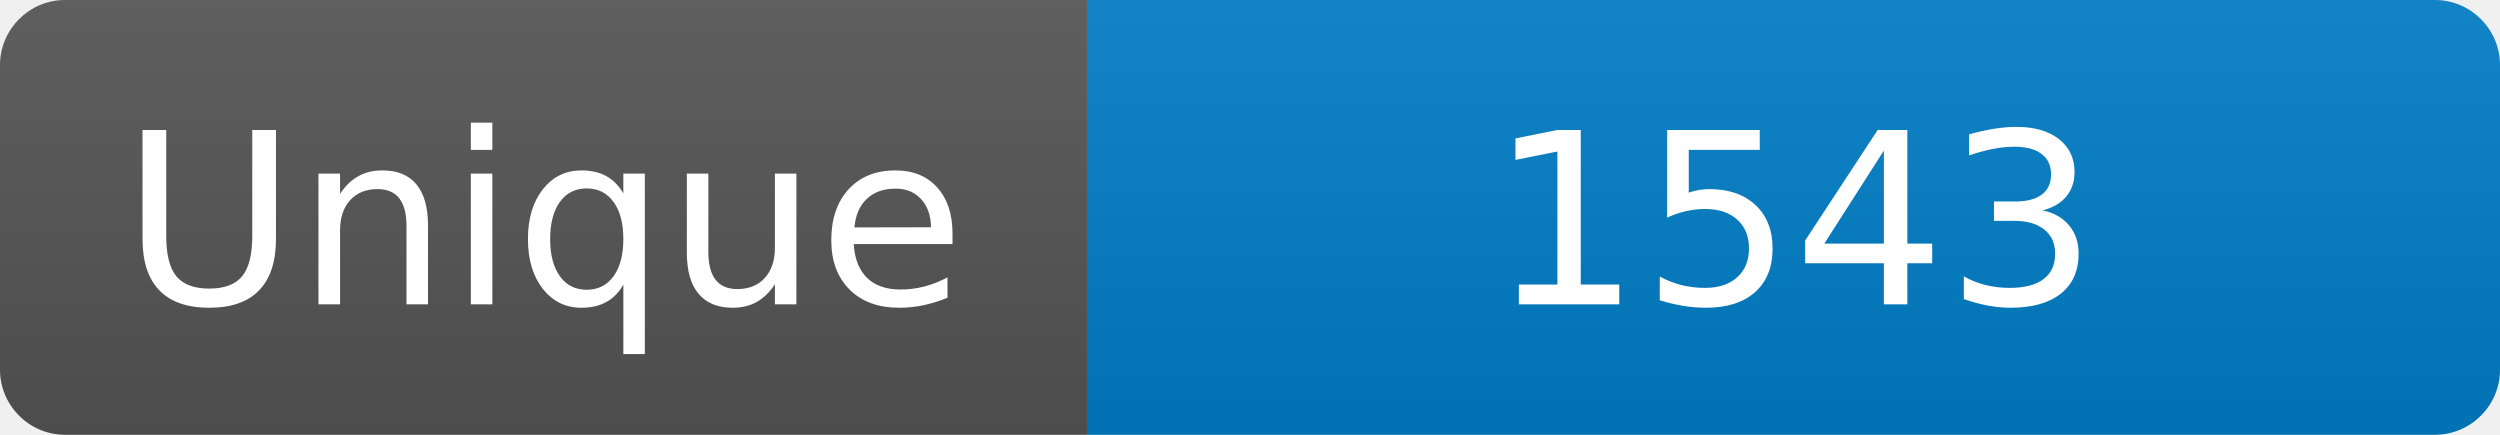
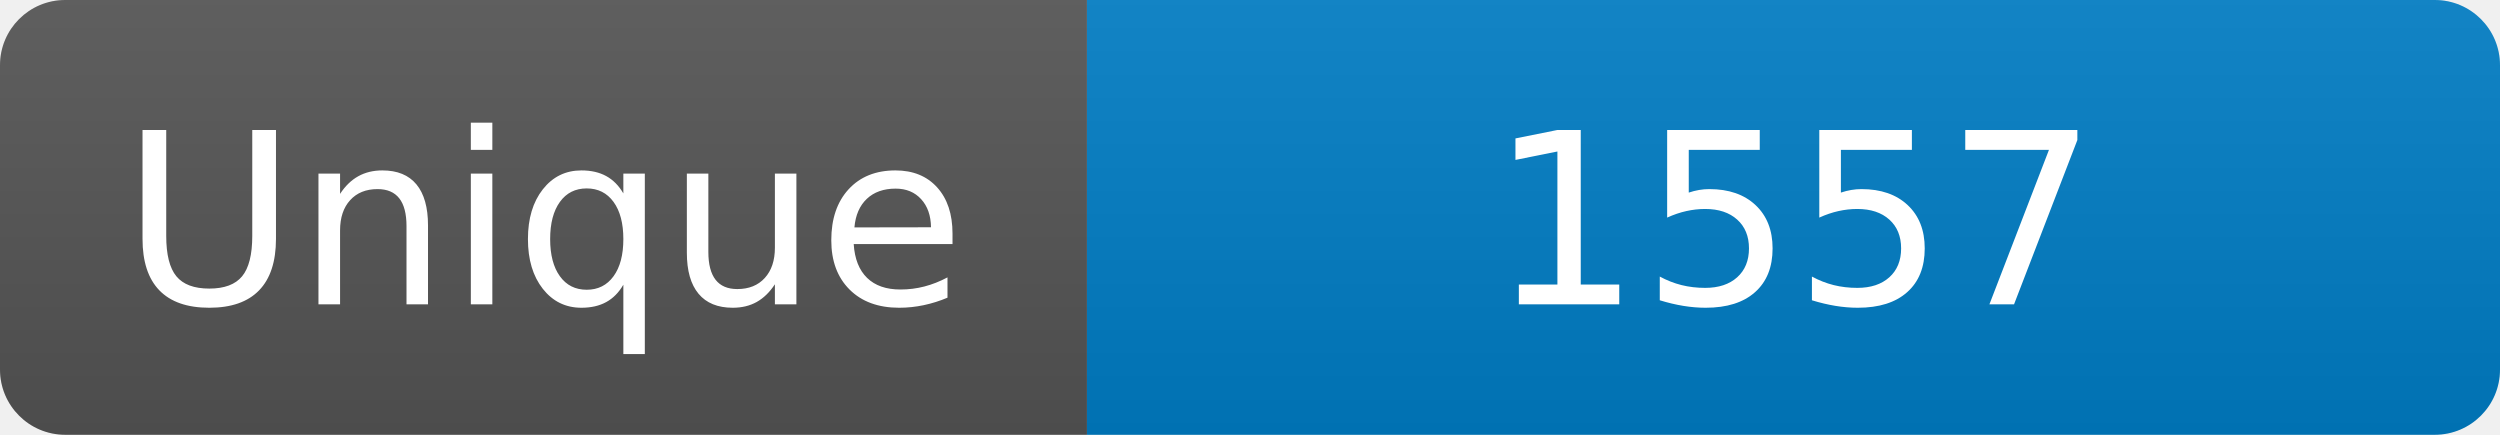
<svg xmlns="http://www.w3.org/2000/svg" width="115" height="20" role="img" aria-label="Maintained?: yes">
  <linearGradient id="s" x2="0" y2="100%">
    <stop offset="0" stop-color="#bbb" stop-opacity=".1" />
    <stop offset="1" stop-opacity=".1" />
  </linearGradient>
  <clipPath id="r">
    <rect width="115" height="20" rx="3" fill="#fff" />
  </clipPath>
  <g clip-path="url(#r)">
    <rect width="50" height="20" fill="#555" />
    <rect x="50" width="160" height="20" fill="#007ec6" />
    <rect width="115" height="20" fill="url(#s)" />
  </g>
  <g fill="#fff" text-anchor="middle" font-family="Verdana,Geneva,DejaVu Sans,sans-serif" font-size="110">
    <text x="250" y="140" transform="scale(.1)" fill="#fff">Unique</text>
-     <text x="825" y="140" transform="scale(.1)" fill="#fff">1543</text>
+     <text x="825" y="140" transform="scale(.1)" fill="#fff">1557</text>
  </g>
</svg>
